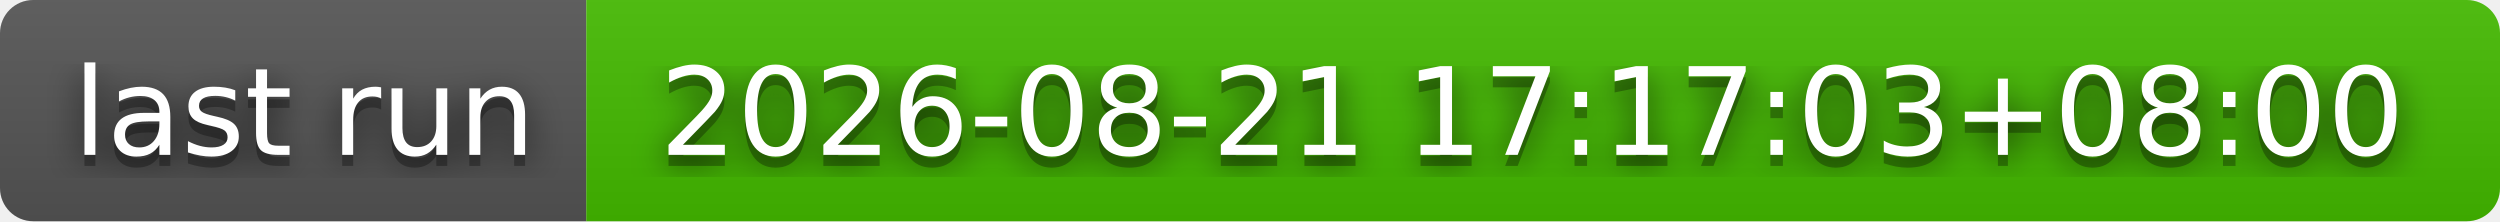
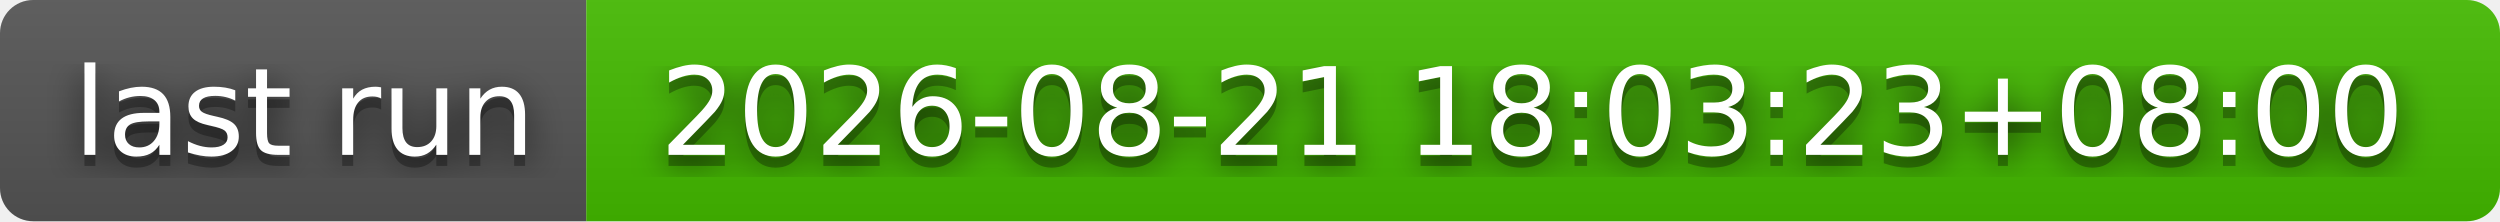
- <svg xmlns="http://www.w3.org/2000/svg" width="226" height="20" role="img" aria-label="last run: 2026-08-21 17:17:03+08:00">
+ <svg xmlns="http://www.w3.org/2000/svg" width="226" height="20" role="img" aria-label="last run: 2026-08-21 18:03:23+08:00">
  <filter id="blur">
    <feGaussianBlur stdDeviation="16" />
  </filter>
  <linearGradient id="s" x2="0" y2="100%">
    <stop offset="0" stop-color="#bbb" stop-opacity=".1" />
    <stop offset="1" stop-opacity=".1" />
  </linearGradient>
  <clipPath id="r">
    <rect width="226" height="20" rx="3" />
  </clipPath>
  <g clip-path="url(#r)">
    <rect width="53" height="20" fill="#555" />
    <rect x="53" width="173" height="20" fill="#4b0" />
    <rect width="226" height="20" fill="url(#s)" />
  </g>
  <g fill="#fff" text-anchor="middle" font-family="Verdana,Geneva,DejaVu Sans,sans-serif" text-rendering="geometricPrecision" font-size="110">
    <g transform="scale(.1)">
      <g aria-hidden="true" fill="#010101">
        <text x="275" y="150" fill-opacity=".8" filter="url(#blur)" textLength="430">last run</text>
        <text x="275" y="150" fill-opacity=".3" textLength="430">last run</text>
      </g>
      <text x="275" y="140" textLength="430">last run</text>
    </g>
    <g transform="scale(.1)">
      <g aria-hidden="true" fill="#010101">
-         <text x="1385" y="150" fill-opacity=".8" filter="url(#blur)" textLength="1630">2026-08-21 17:17:03+08:00</text>
-         <text x="1385" y="150" fill-opacity=".3" textLength="1630">2026-08-21 17:17:03+08:00</text>
+         <text x="1385" y="150" fill-opacity=".8" filter="url(#blur)" textLength="1630">2026-08-21 18:03:23+08:00</text>
+         <text x="1385" y="150" fill-opacity=".3" textLength="1630">2026-08-21 18:03:23+08:00</text>
      </g>
-       <text x="1385" y="140" textLength="1630">2026-08-21 17:17:03+08:00</text>
+       <text x="1385" y="140" textLength="1630">2026-08-21 18:03:23+08:00</text>
    </g>
  </g>
</svg>
